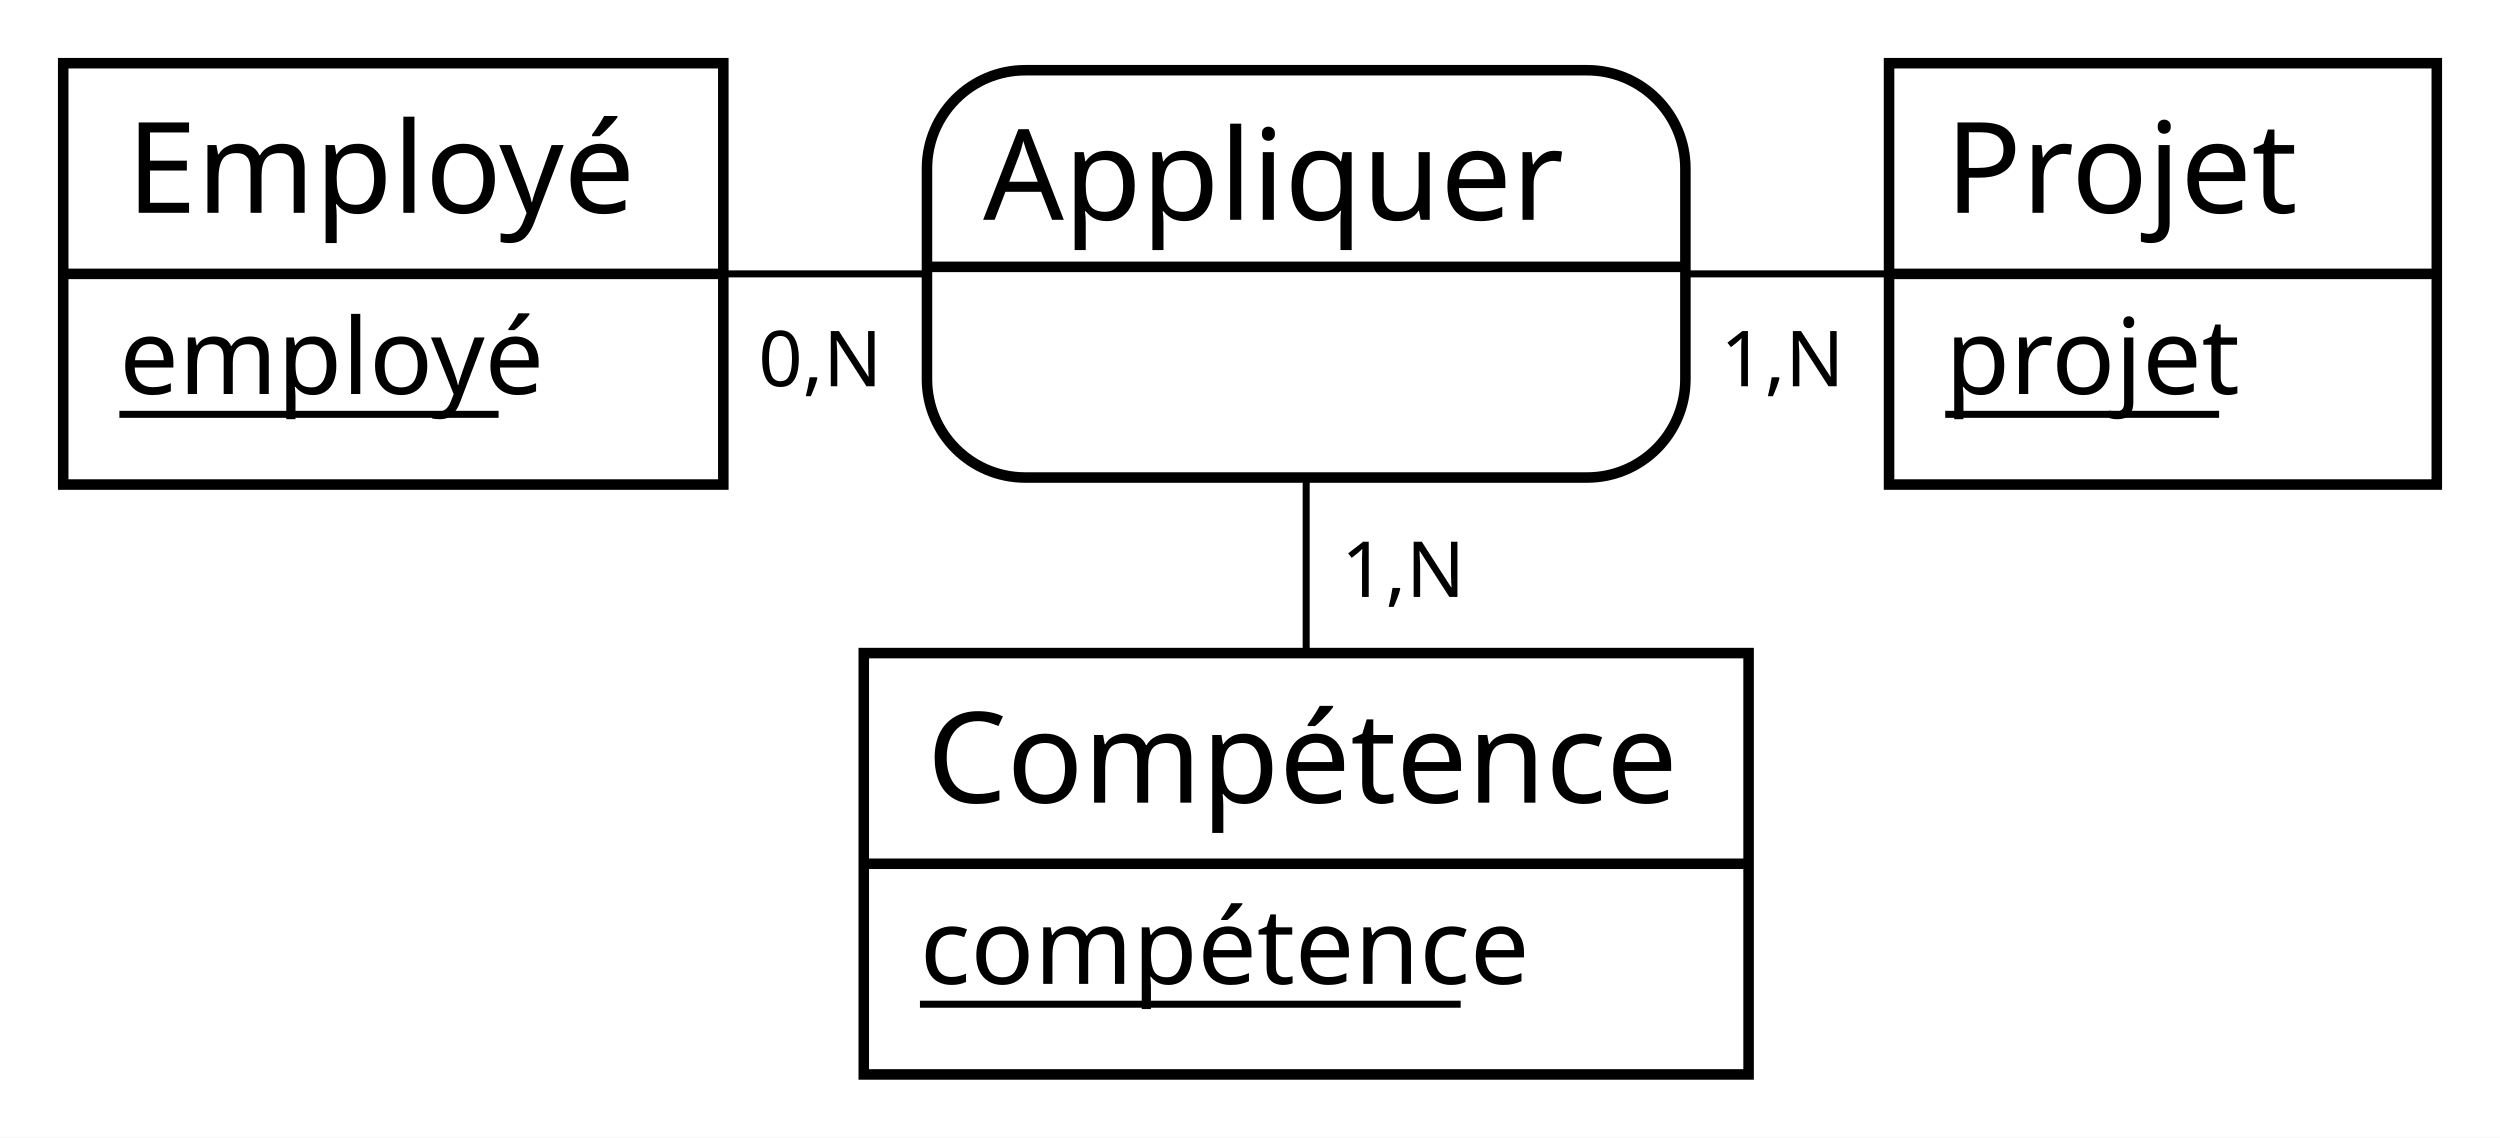
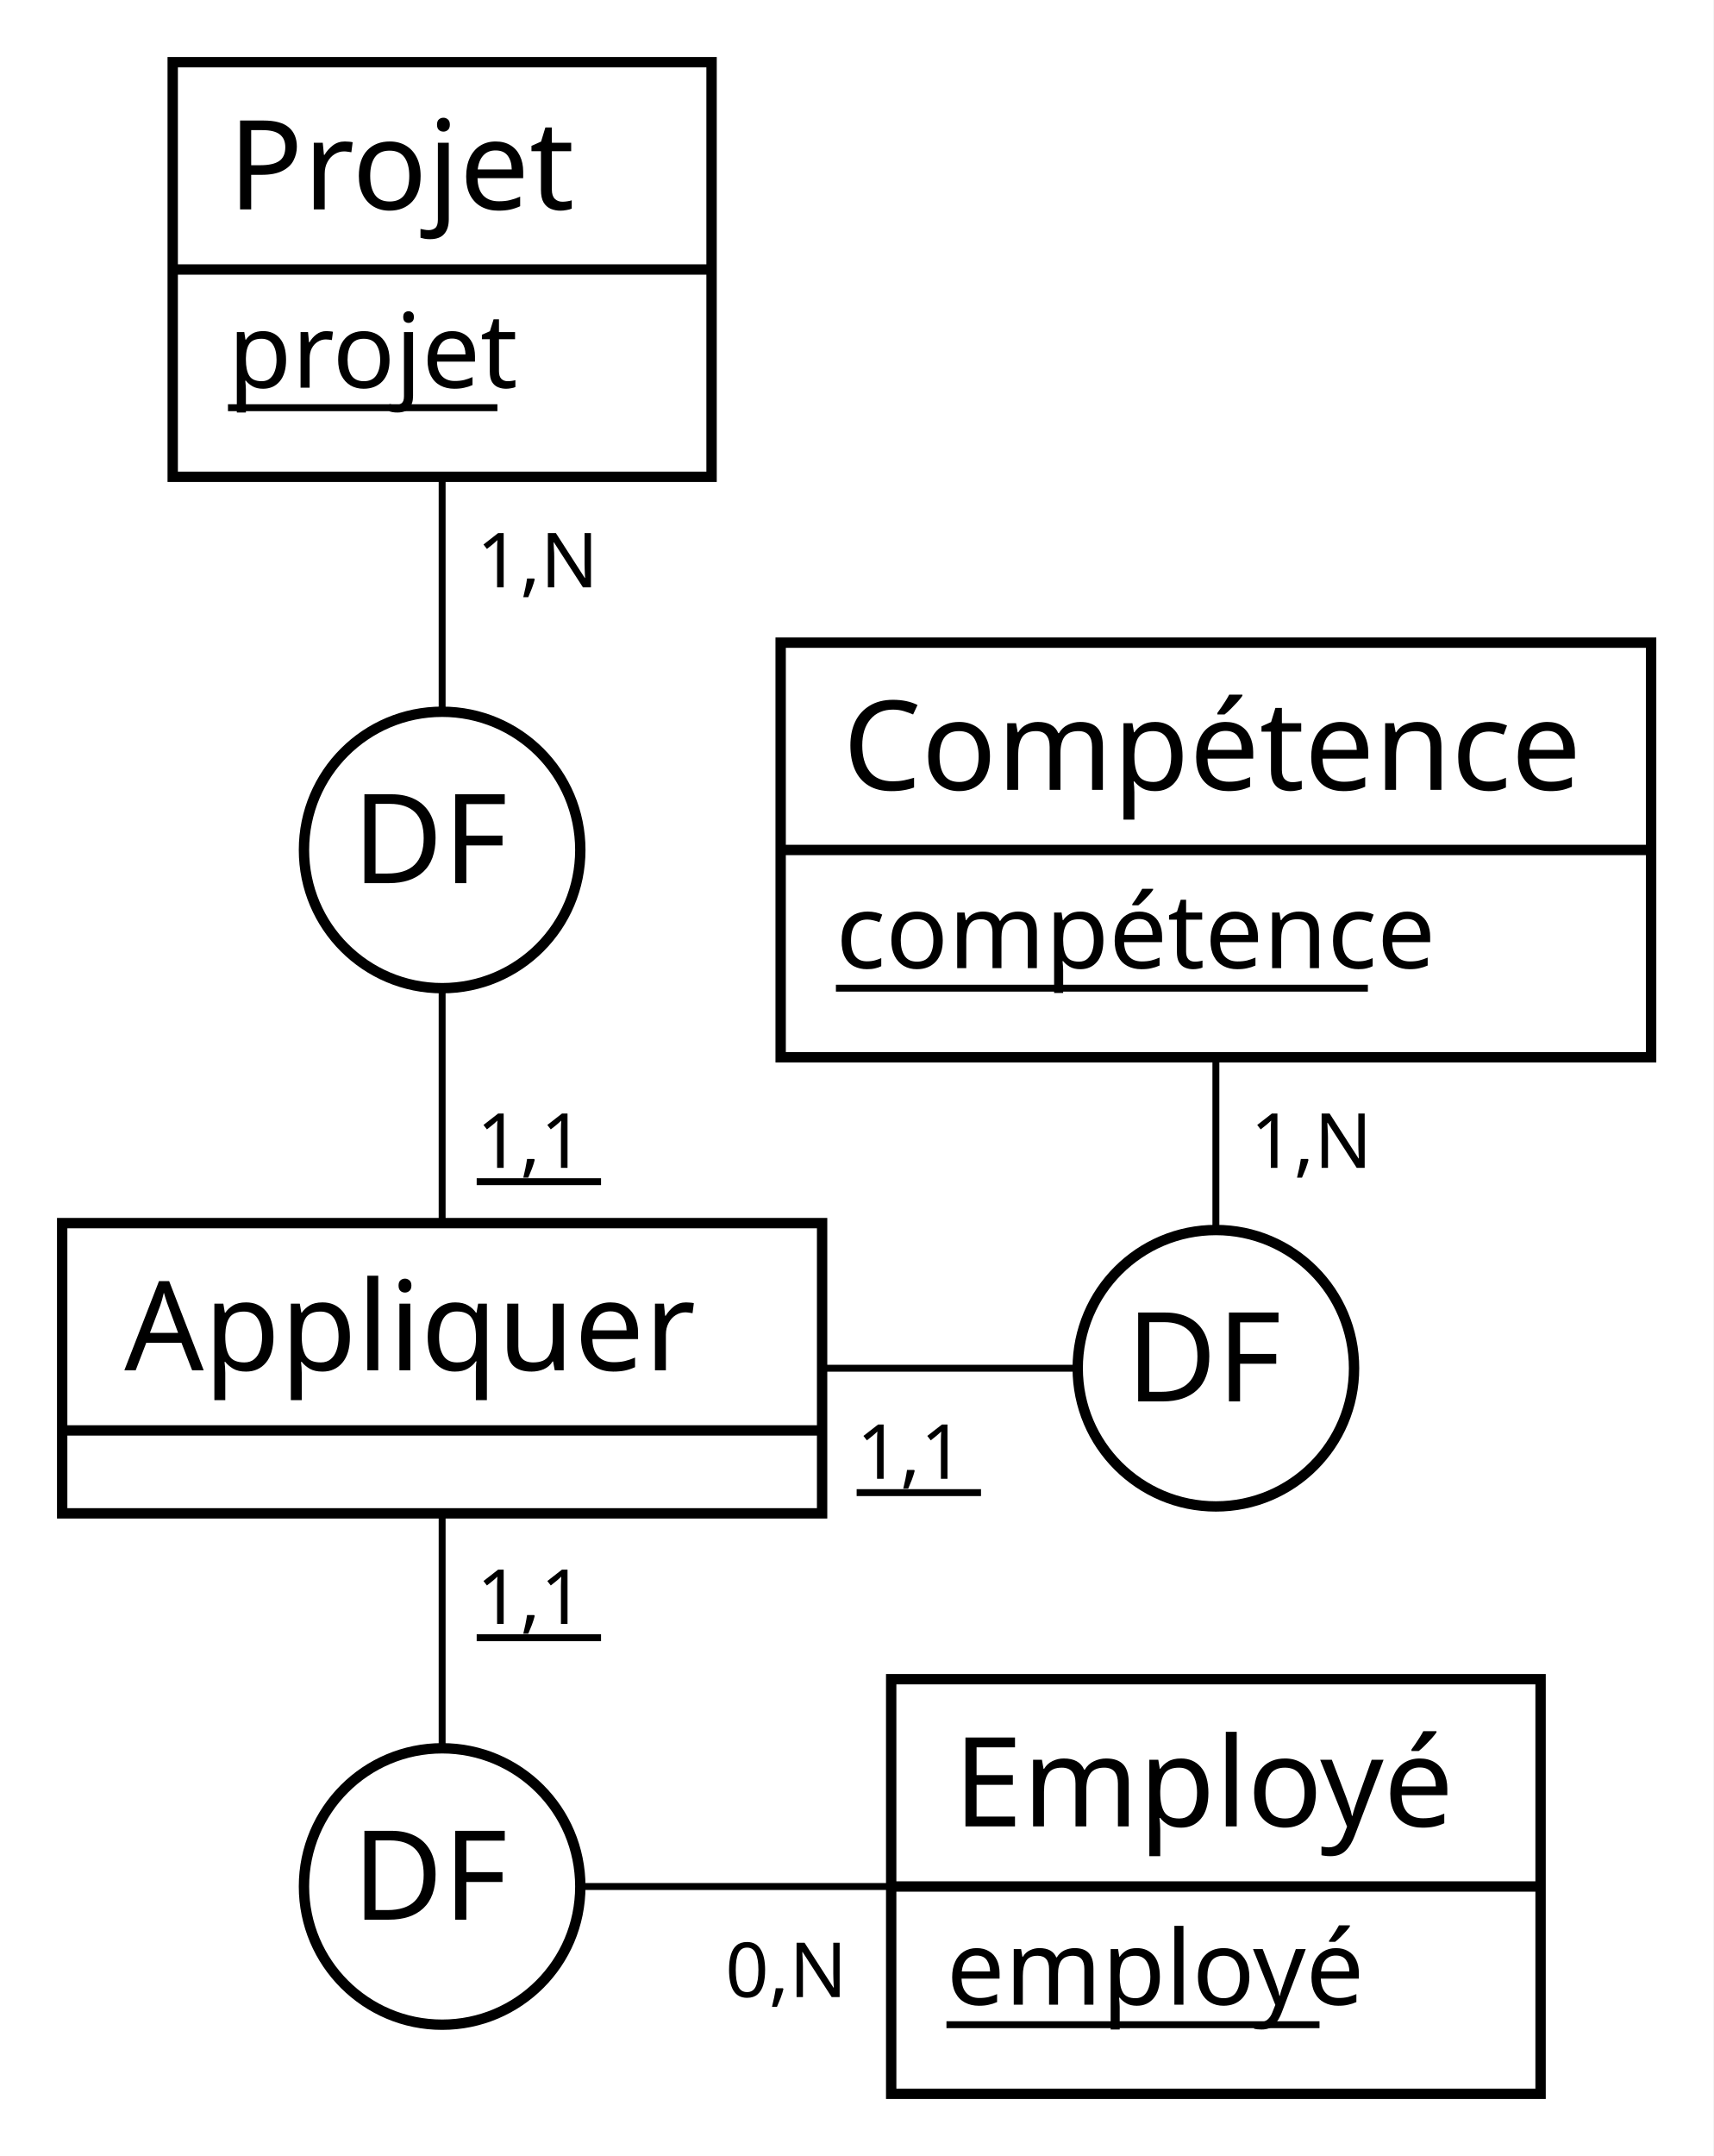
- <svg xmlns="http://www.w3.org/2000/svg" width="356" height="162" viewBox="0 0 356 162">
-   <rect id="frame" x="0" y="0" width="356" height="162" fill="#FFFFFF" stroke="none" stroke-width="0" />
+ <svg xmlns="http://www.w3.org/2000/svg" width="248" height="312" viewBox="0 0 248 312">
+   <rect id="frame" x="0" y="0" width="248" height="312" fill="#FFFFFF" stroke="none" stroke-width="0" />
  <g>
-     <line x1="56" y1="39" x2="186" y2="39" stroke="#000000" stroke-width="1" />
-     <line x1="308" y1="39" x2="186" y2="39" stroke="#000000" stroke-width="1" />
-     <line x1="186" y1="123" x2="186" y2="39" stroke="#000000" stroke-width="1" />
+     <line x1="64" y1="198" x2="64" y2="123" stroke="#000000" stroke-width="1" />
+     <line x1="64" y1="39" x2="64" y2="123" stroke="#000000" stroke-width="1" />
    <g>
-       <path d="M226 10 a14 14 90 0 1 14 14 V38 h-108 V24 a14 14 90 0 1 14 -14" fill="#FFFFFF" stroke="#FFFFFF" stroke-width="0" />
-       <path d="M240 38 v16 a14 14 90 0 1 -14 14 H146 a14 14 90 0 1 -14 -14 V38 H108" fill="#FFFFFF" stroke="#FFFFFF" stroke-width="0" />
-       <rect x="132" y="10" width="108" height="58" fill="none" rx="14" stroke="#000000" stroke-width="1.5" />
-       <line x1="132" y1="38" x2="240" y2="38" stroke="#000000" stroke-width="1.5" />
-       <text x="140" y="31.3" fill="#000000" font-family="Copperplate" font-size="18">Appliquer</text>
+       <circle cx="64" cy="123" r="20" stroke="#000000" stroke-width="1.5" fill="#FFFFFF" />
+       <text x="51" y="127.8" fill="#000000" font-family="Copperplate" font-size="18">DF</text>
    </g>
-     <text x="108" y="55" fill="#000000" font-family="Futura" font-size="11">0,N</text>
-     <text x="245" y="55" fill="#000000" font-family="Futura" font-size="11">1,N</text>
-     <text x="191" y="85" fill="#000000" font-family="Futura" font-size="11">1,N</text>
+     <text x="69" y="169" fill="#000000" font-family="Futura" font-size="11">1,1</text>
+     <line x1="69" y1="171" x2="87" y2="171" stroke="#000000" stroke-width="1" />
+     <text x="69" y="85" fill="#000000" font-family="Futura" font-size="11">1,N</text>
+   </g>
+   <g>
+     <line x1="64" y1="198" x2="176" y2="198" stroke="#000000" stroke-width="1" />
+     <line x1="176" y1="123" x2="176" y2="198" stroke="#000000" stroke-width="1" />
+     <g>
+       <circle cx="176" cy="198" r="20" stroke="#000000" stroke-width="1.5" fill="#FFFFFF" />
+       <text x="163" y="202.8" fill="#000000" font-family="Copperplate" font-size="18">DF</text>
+     </g>
+     <text x="124" y="214" fill="#000000" font-family="Futura" font-size="11">1,1</text>
+     <line x1="124" y1="216" x2="142" y2="216" stroke="#000000" stroke-width="1" />
+     <text x="181" y="169" fill="#000000" font-family="Futura" font-size="11">1,N</text>
+   </g>
+   <g>
+     <line x1="64" y1="198" x2="64" y2="273" stroke="#000000" stroke-width="1" />
+     <line x1="176" y1="273" x2="64" y2="273" stroke="#000000" stroke-width="1" />
+     <g>
+       <circle cx="64" cy="273" r="20" stroke="#000000" stroke-width="1.5" fill="#FFFFFF" />
+       <text x="51" y="277.8" fill="#000000" font-family="Copperplate" font-size="18">DF</text>
+     </g>
+     <text x="69" y="235" fill="#000000" font-family="Futura" font-size="11">1,1</text>
+     <line x1="69" y1="237" x2="87" y2="237" stroke="#000000" stroke-width="1" />
+     <text x="105" y="289" fill="#000000" font-family="Futura" font-size="11">0,N</text>
  </g>
  <g>
    <g>
-       <rect x="9" y="9" width="94" height="30" fill="#FFFFFF" stroke="none" stroke-width="0" opacity="1" />
-       <rect x="9" y="39" width="94" height="30" fill="#FFFFFF" stroke="none" stroke-width="0" opacity="1" />
-       <rect x="9" y="9" width="94" height="60" fill="none" stroke="#000000" stroke-width="1.5" opacity="1" />
-       <line x1="9" y1="39" x2="103" y2="39" stroke="#000000" stroke-width="1.5" />
+       <rect x="25" y="9" width="78" height="30" fill="#FFFFFF" stroke="none" stroke-width="0" opacity="1" />
+       <rect x="25" y="39" width="78" height="30" fill="#FFFFFF" stroke="none" stroke-width="0" opacity="1" />
+       <rect x="25" y="9" width="78" height="60" fill="none" stroke="#000000" stroke-width="1.5" opacity="1" />
+       <line x1="25" y1="39" x2="103" y2="39" stroke="#000000" stroke-width="1.5" />
    </g>
-     <text x="18" y="30.3" fill="#000000" font-family="Copperplate" font-size="18">Employé</text>
-     <text x="17" y="56.1" fill="#000000" font-family="Gill Sans" font-size="15">employé</text>
-     <line x1="17" y1="59" x2="71" y2="59" stroke="#000000" stroke-width="1" />
+     <text x="33" y="30.3" fill="#000000" font-family="Copperplate" font-size="18">Projet</text>
+     <text x="33" y="56.1" fill="#000000" font-family="Gill Sans" font-size="15">projet</text>
+     <line x1="33" y1="59" x2="72" y2="59" stroke="#000000" stroke-width="1" />
  </g>
  <g>
    <g>
-       <rect x="269" y="9" width="78" height="30" fill="#FFFFFF" stroke="none" stroke-width="0" opacity="1" />
-       <rect x="269" y="39" width="78" height="30" fill="#FFFFFF" stroke="none" stroke-width="0" opacity="1" />
-       <rect x="269" y="9" width="78" height="60" fill="none" stroke="#000000" stroke-width="1.5" opacity="1" />
-       <line x1="269" y1="39" x2="347" y2="39" stroke="#000000" stroke-width="1.5" />
+       <rect x="113" y="93" width="126" height="30" fill="#FFFFFF" stroke="none" stroke-width="0" opacity="1" />
+       <rect x="113" y="123" width="126" height="30" fill="#FFFFFF" stroke="none" stroke-width="0" opacity="1" />
+       <rect x="113" y="93" width="126" height="60" fill="none" stroke="#000000" stroke-width="1.5" opacity="1" />
+       <line x1="113" y1="123" x2="239" y2="123" stroke="#000000" stroke-width="1.5" />
    </g>
-     <text x="277" y="30.3" fill="#000000" font-family="Copperplate" font-size="18">Projet</text>
-     <text x="277" y="56.1" fill="#000000" font-family="Gill Sans" font-size="15">projet</text>
-     <line x1="277" y1="59" x2="316" y2="59" stroke="#000000" stroke-width="1" />
+     <text x="122" y="114.3" fill="#000000" font-family="Copperplate" font-size="18">Compétence</text>
+     <text x="121" y="140.1" fill="#000000" font-family="Gill Sans" font-size="15">compétence</text>
+     <line x1="121" y1="143" x2="198" y2="143" stroke="#000000" stroke-width="1" />
  </g>
  <g>
    <g>
-       <rect x="123" y="93" width="126" height="30" fill="#FFFFFF" stroke="none" stroke-width="0" opacity="1" />
-       <rect x="123" y="123" width="126" height="30" fill="#FFFFFF" stroke="none" stroke-width="0" opacity="1" />
-       <rect x="123" y="93" width="126" height="60" fill="none" stroke="#000000" stroke-width="1.5" opacity="1" />
-       <line x1="123" y1="123" x2="249" y2="123" stroke="#000000" stroke-width="1.5" />
+       <rect x="9" y="177" width="110" height="30" fill="#FFFFFF" stroke="none" stroke-width="0" opacity="1" />
+       <rect x="9" y="207" width="110" height="12" fill="#FFFFFF" stroke="none" stroke-width="0" opacity="1" />
+       <rect x="9" y="177" width="110" height="42" fill="none" stroke="#000000" stroke-width="1.5" opacity="1" />
+       <line x1="9" y1="207" x2="119" y2="207" stroke="#000000" stroke-width="1.5" />
    </g>
-     <text x="132" y="114.3" fill="#000000" font-family="Copperplate" font-size="18">Compétence</text>
-     <text x="131" y="140.1" fill="#000000" font-family="Gill Sans" font-size="15">compétence</text>
-     <line x1="131" y1="143" x2="208" y2="143" stroke="#000000" stroke-width="1" />
+     <text x="18" y="198.3" fill="#000000" font-family="Copperplate" font-size="18">Appliquer</text>
+   </g>
+   <g>
+     <g>
+       <rect x="129" y="243" width="94" height="30" fill="#FFFFFF" stroke="none" stroke-width="0" opacity="1" />
+       <rect x="129" y="273" width="94" height="30" fill="#FFFFFF" stroke="none" stroke-width="0" opacity="1" />
+       <rect x="129" y="243" width="94" height="60" fill="none" stroke="#000000" stroke-width="1.5" opacity="1" />
+       <line x1="129" y1="273" x2="223" y2="273" stroke="#000000" stroke-width="1.5" />
+     </g>
+     <text x="138" y="264.3" fill="#000000" font-family="Copperplate" font-size="18">Employé</text>
+     <text x="137" y="290.1" fill="#000000" font-family="Gill Sans" font-size="15">employé</text>
+     <line x1="137" y1="293" x2="191" y2="293" stroke="#000000" stroke-width="1" />
  </g>
</svg>
